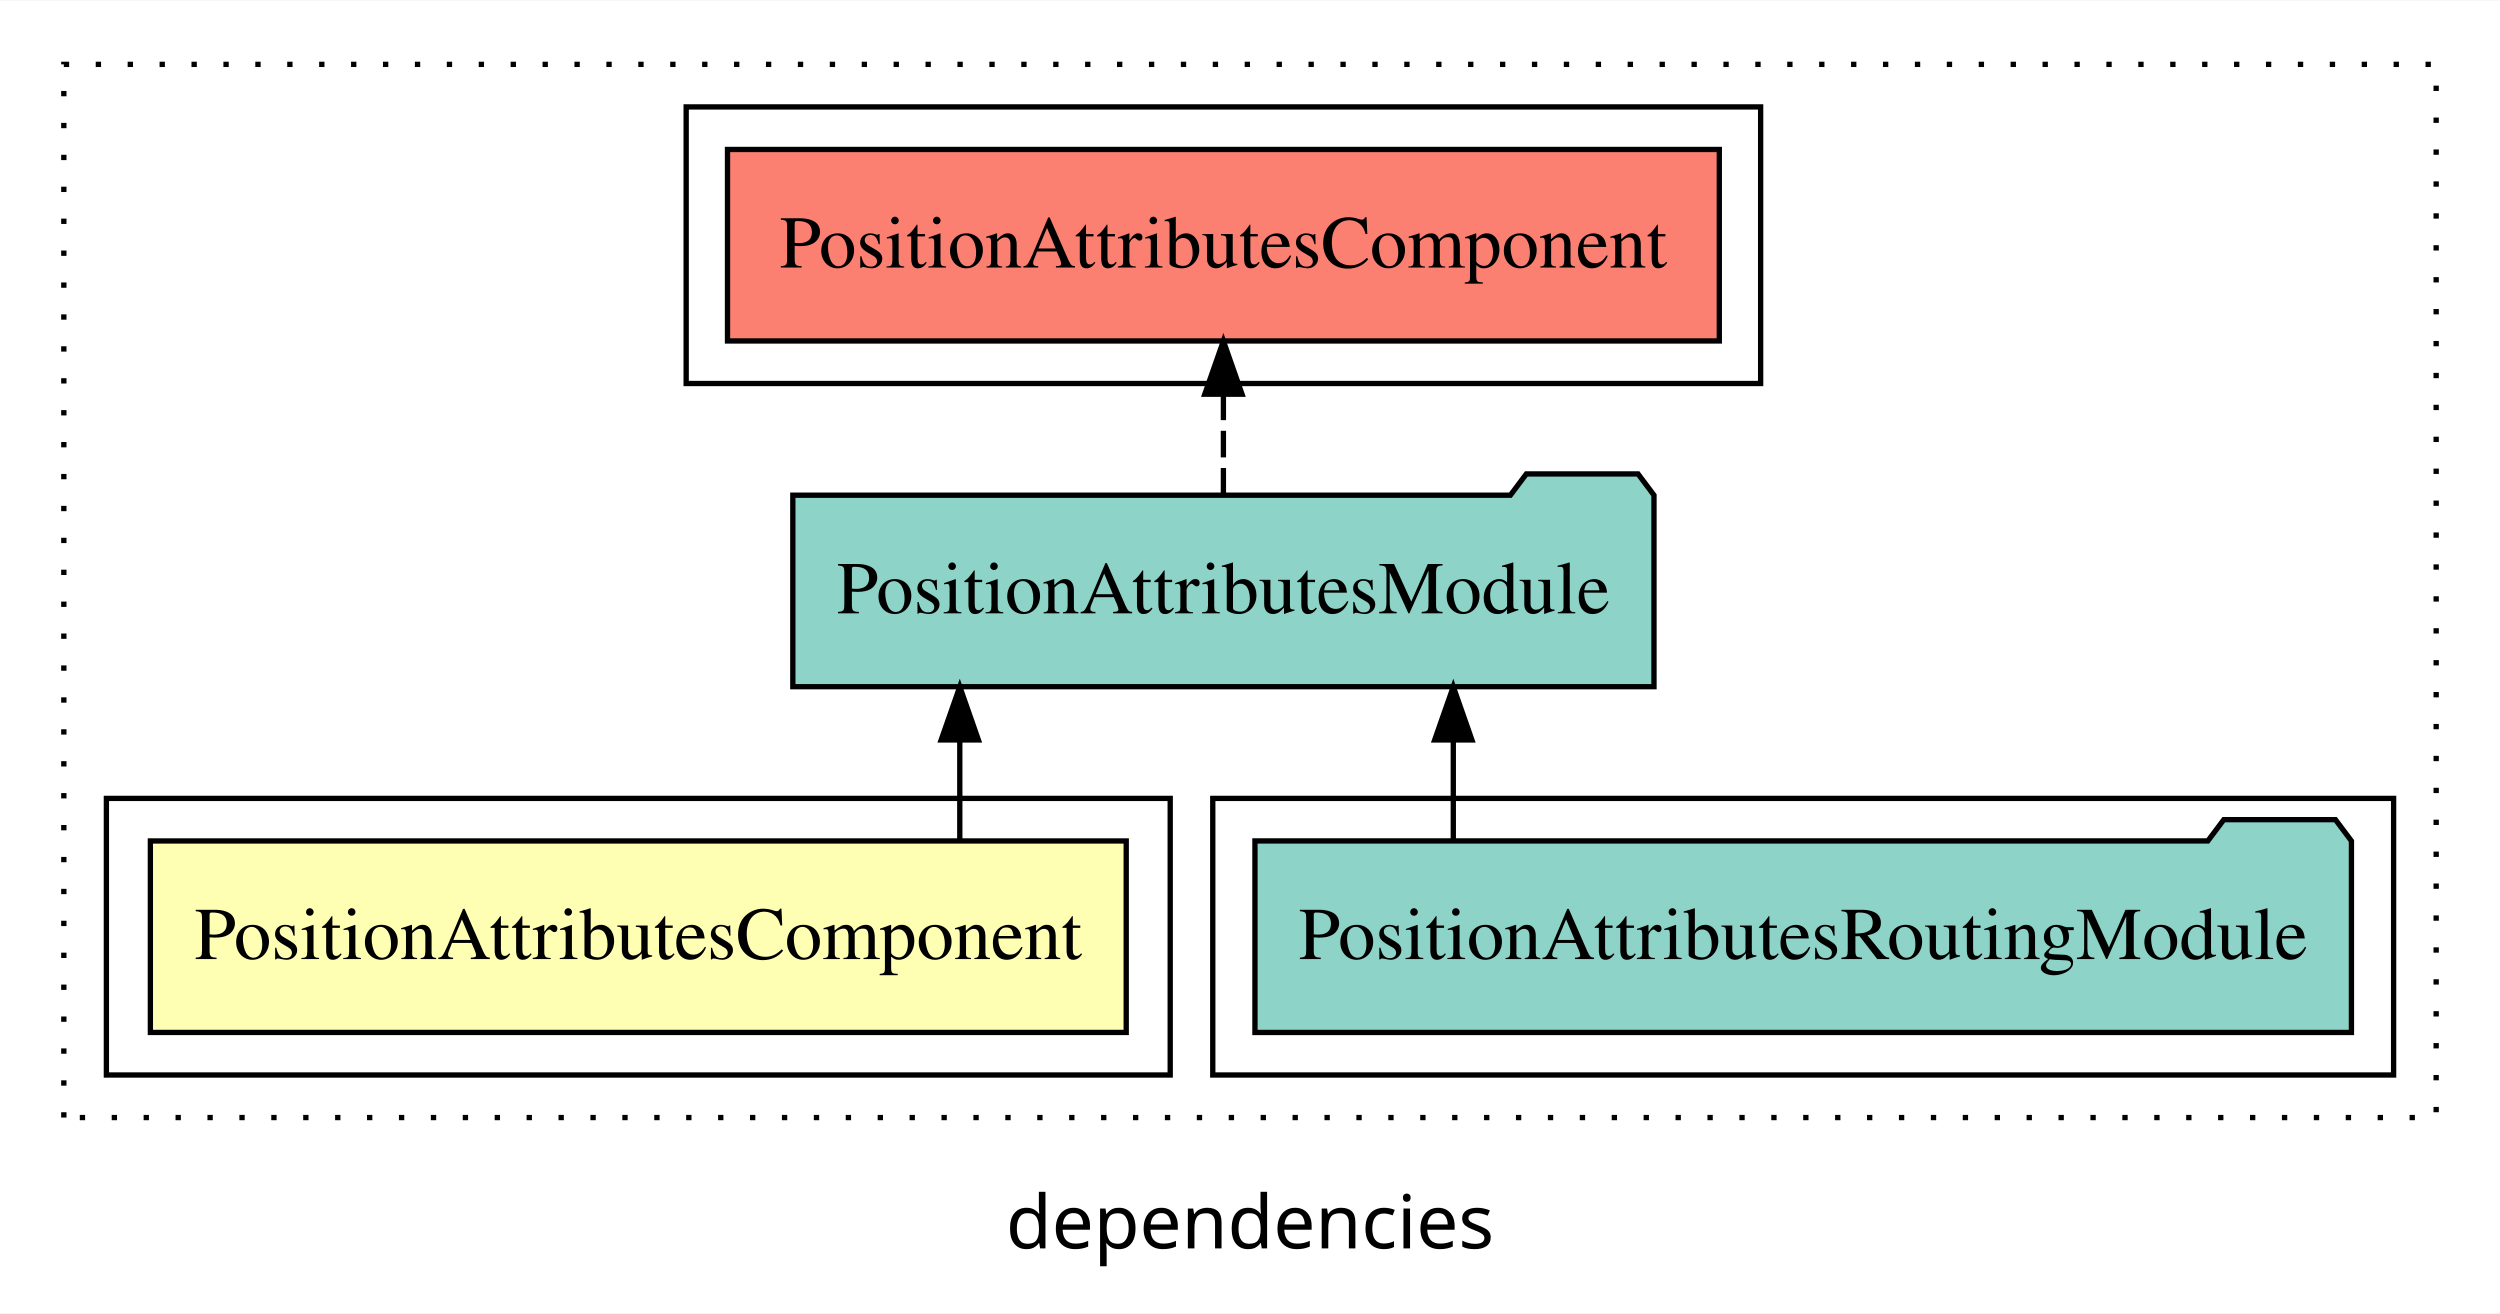
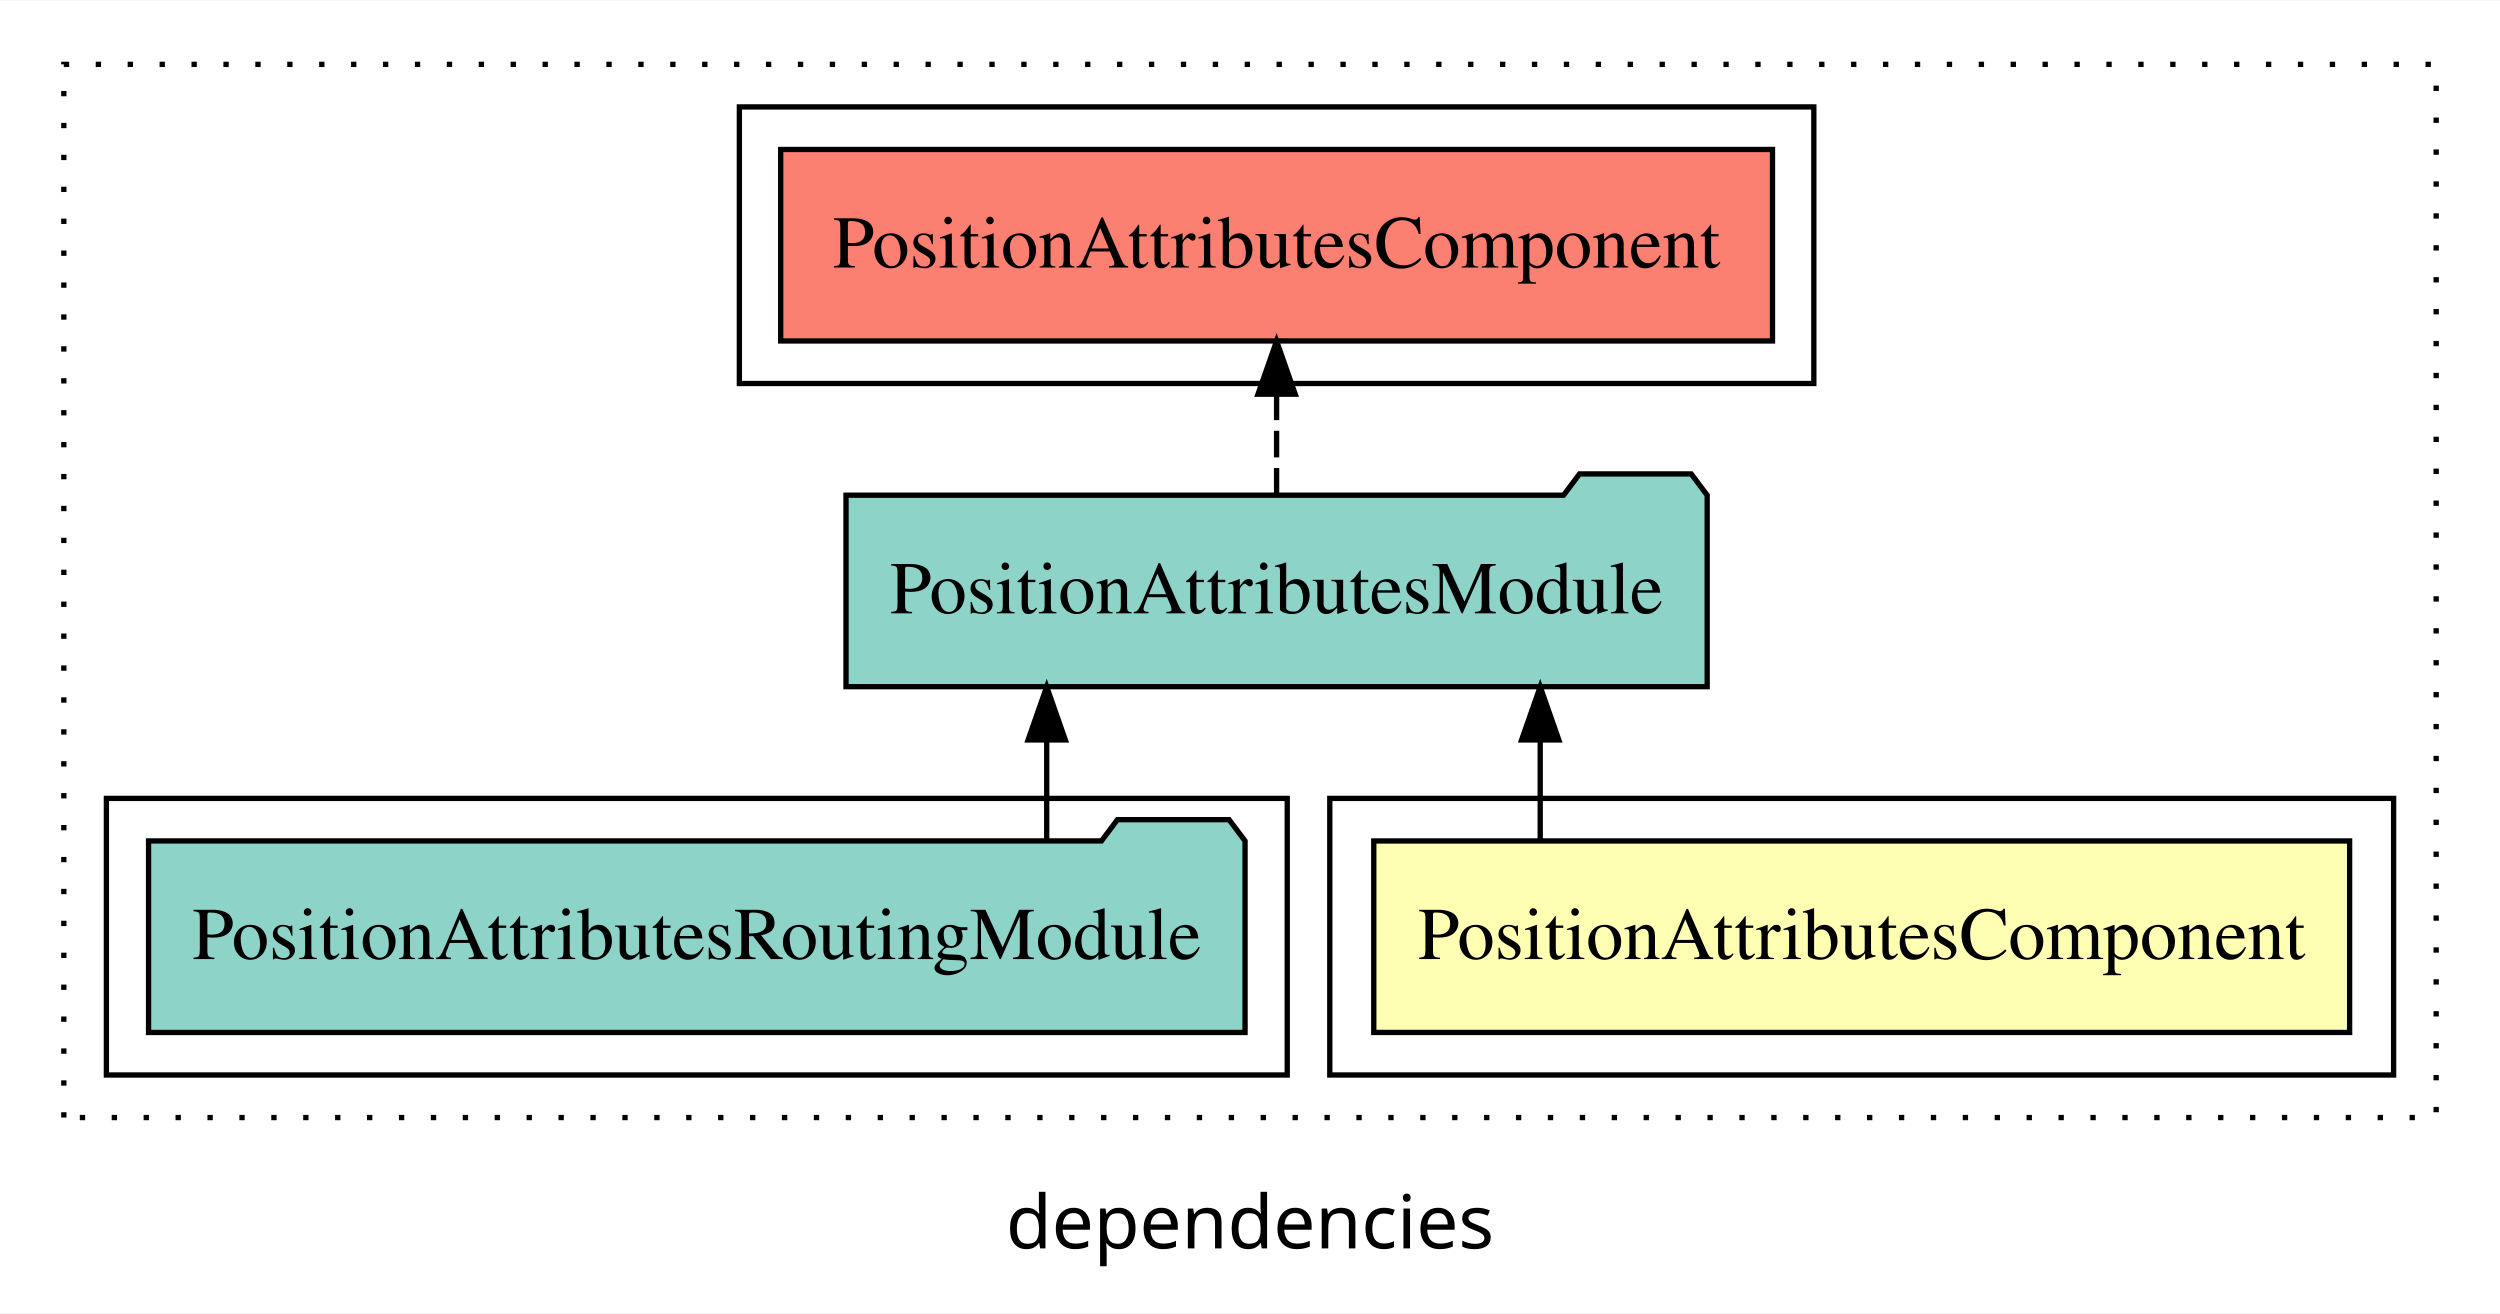
<svg xmlns="http://www.w3.org/2000/svg" width="470pt" height="247pt" viewBox="0.00 0.00 470.00 246.80">
  <g id="graph0" class="graph" transform="scale(1 1) rotate(0) translate(4 242.8)">
    <polygon fill="white" stroke="transparent" points="-4,4 -4,-242.8 466,-242.8 466,4 -4,4" />
    <text text-anchor="middle" x="231" y="-8.2" font-family="sans-serif" font-size="14.00">dependencies</text>
    <g id="clust1" class="cluster">
      <polygon fill="none" stroke="black" stroke-dasharray="1,5" points="8,-32.8 8,-230.8 454,-230.8 454,-32.8 8,-32.8" />
    </g>
-     <g id="clust4" class="cluster">
-       <polygon fill="none" stroke="black" points="224,-40.8 224,-92.8 446,-92.8 446,-40.8 224,-40.8" />
-     </g>
    <g id="clust5" class="cluster">
-       <polygon fill="none" stroke="black" points="125,-170.8 125,-222.8 327,-222.8 327,-170.8 125,-170.8" />
+       <polygon fill="none" stroke="black" points="135,-170.8 135,-222.8 337,-222.8 337,-170.8 135,-170.8" />
    </g>
    <g id="clust2" class="cluster">
-       <polygon fill="none" stroke="black" points="16,-40.8 16,-92.8 216,-92.8 216,-40.8 16,-40.8" />
+       <polygon fill="none" stroke="black" points="246,-40.8 246,-92.8 446,-92.8 446,-40.8 246,-40.8" />
+     </g>
+     <g id="clust4" class="cluster">
+       <polygon fill="none" stroke="black" points="16,-40.8 16,-92.8 238,-92.8 238,-40.8 16,-40.8" />
    </g>
    <g id="node1" class="node">
-       <polygon fill="#ffffb3" stroke="black" points="207.73,-84.8 24.27,-84.8 24.27,-48.8 207.73,-48.8 207.73,-84.8" />
-       <text text-anchor="middle" x="116" y="-62.6" font-family="Times,serif" font-size="14.00">PositionAttributesComponent</text>
+       <polygon fill="#ffffb3" stroke="black" points="437.73,-84.8 254.27,-84.8 254.27,-48.8 437.73,-48.8 437.73,-84.8" />
+       <text text-anchor="middle" x="346" y="-62.6" font-family="Times,serif" font-size="14.00">PositionAttributesComponent</text>
    </g>
    <g id="node2" class="node">
-       <polygon fill="#8dd3c7" stroke="black" points="306.95,-149.8 303.95,-153.8 282.95,-153.8 279.95,-149.8 145.05,-149.8 145.05,-113.8 306.95,-113.8 306.95,-149.8" />
-       <text text-anchor="middle" x="226" y="-127.6" font-family="Times,serif" font-size="14.00">PositionAttributesModule</text>
+       <polygon fill="#8dd3c7" stroke="black" points="316.95,-149.8 313.95,-153.8 292.95,-153.8 289.95,-149.8 155.05,-149.8 155.05,-113.8 316.95,-113.8 316.95,-149.8" />
+       <text text-anchor="middle" x="236" y="-127.6" font-family="Times,serif" font-size="14.00">PositionAttributesModule</text>
    </g>
    <g id="edge1" class="edge">
-       <path fill="none" stroke="black" d="M176.44,-84.91C176.44,-84.91 176.44,-103.79 176.44,-103.79" />
-       <polygon fill="black" stroke="black" points="172.94,-103.79 176.44,-113.79 179.94,-103.79 172.94,-103.79" />
+       <path fill="none" stroke="black" d="M285.56,-84.91C285.56,-84.91 285.56,-103.79 285.56,-103.79" />
+       <polygon fill="black" stroke="black" points="282.06,-103.79 285.56,-113.79 289.06,-103.79 282.06,-103.79" />
    </g>
    <g id="node4" class="node">
-       <polygon fill="#fb8072" stroke="black" points="319.23,-214.8 132.77,-214.8 132.77,-178.8 319.23,-178.8 319.23,-214.8" />
-       <text text-anchor="middle" x="226" y="-192.6" font-family="Times,serif" font-size="14.00">PositionAttributesComponent </text>
+       <polygon fill="#fb8072" stroke="black" points="329.23,-214.8 142.77,-214.8 142.77,-178.8 329.23,-178.8 329.23,-214.8" />
+       <text text-anchor="middle" x="236" y="-192.6" font-family="Times,serif" font-size="14.00">PositionAttributesComponent </text>
    </g>
    <g id="edge3" class="edge">
-       <path fill="none" stroke="black" stroke-dasharray="5,2" d="M226,-149.91C226,-149.91 226,-168.79 226,-168.79" />
-       <polygon fill="black" stroke="black" points="222.5,-168.79 226,-178.79 229.5,-168.79 222.5,-168.79" />
+       <path fill="none" stroke="black" stroke-dasharray="5,2" d="M236,-149.91C236,-149.91 236,-168.79 236,-168.79" />
+       <polygon fill="black" stroke="black" points="232.5,-168.79 236,-178.79 239.5,-168.79 232.5,-168.79" />
    </g>
    <g id="node3" class="node">
-       <polygon fill="#8dd3c7" stroke="black" points="438.07,-84.8 435.07,-88.8 414.07,-88.8 411.07,-84.8 231.93,-84.8 231.93,-48.8 438.07,-48.8 438.07,-84.8" />
-       <text text-anchor="middle" x="335" y="-62.6" font-family="Times,serif" font-size="14.00">PositionAttributesRoutingModule</text>
+       <polygon fill="#8dd3c7" stroke="black" points="230.07,-84.8 227.07,-88.8 206.07,-88.8 203.07,-84.8 23.93,-84.8 23.93,-48.8 230.07,-48.8 230.07,-84.8" />
+       <text text-anchor="middle" x="127" y="-62.6" font-family="Times,serif" font-size="14.00">PositionAttributesRoutingModule</text>
    </g>
    <g id="edge2" class="edge">
-       <path fill="none" stroke="black" d="M269.22,-84.91C269.22,-84.91 269.22,-103.79 269.22,-103.79" />
-       <polygon fill="black" stroke="black" points="265.72,-103.79 269.22,-113.79 272.72,-103.79 265.72,-103.79" />
+       <path fill="none" stroke="black" d="M192.78,-84.91C192.78,-84.91 192.78,-103.79 192.78,-103.79" />
+       <polygon fill="black" stroke="black" points="189.28,-103.79 192.78,-113.79 196.28,-103.79 189.28,-103.79" />
    </g>
  </g>
</svg>
